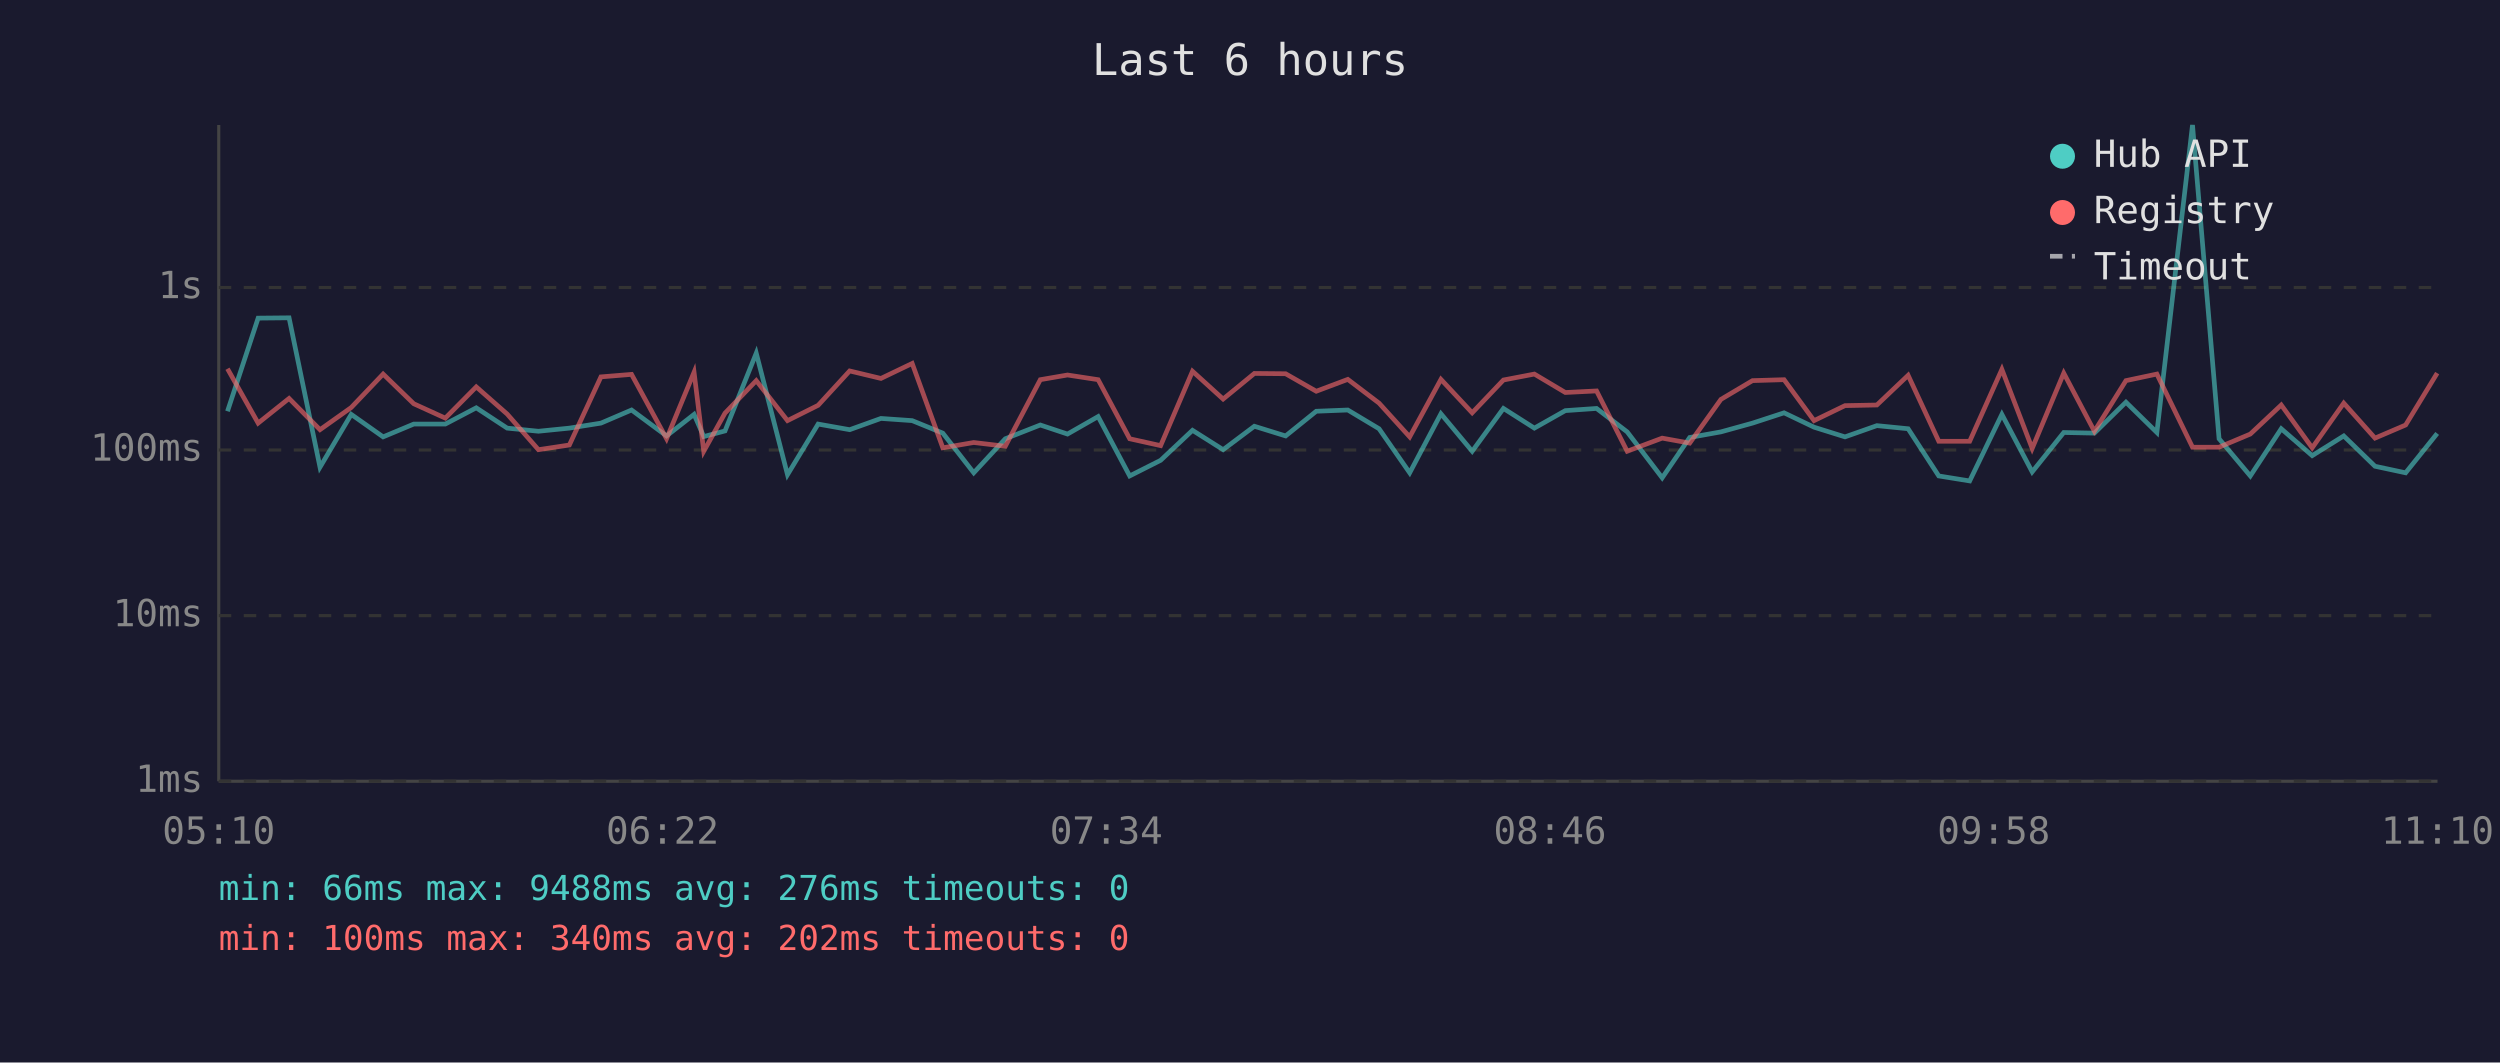
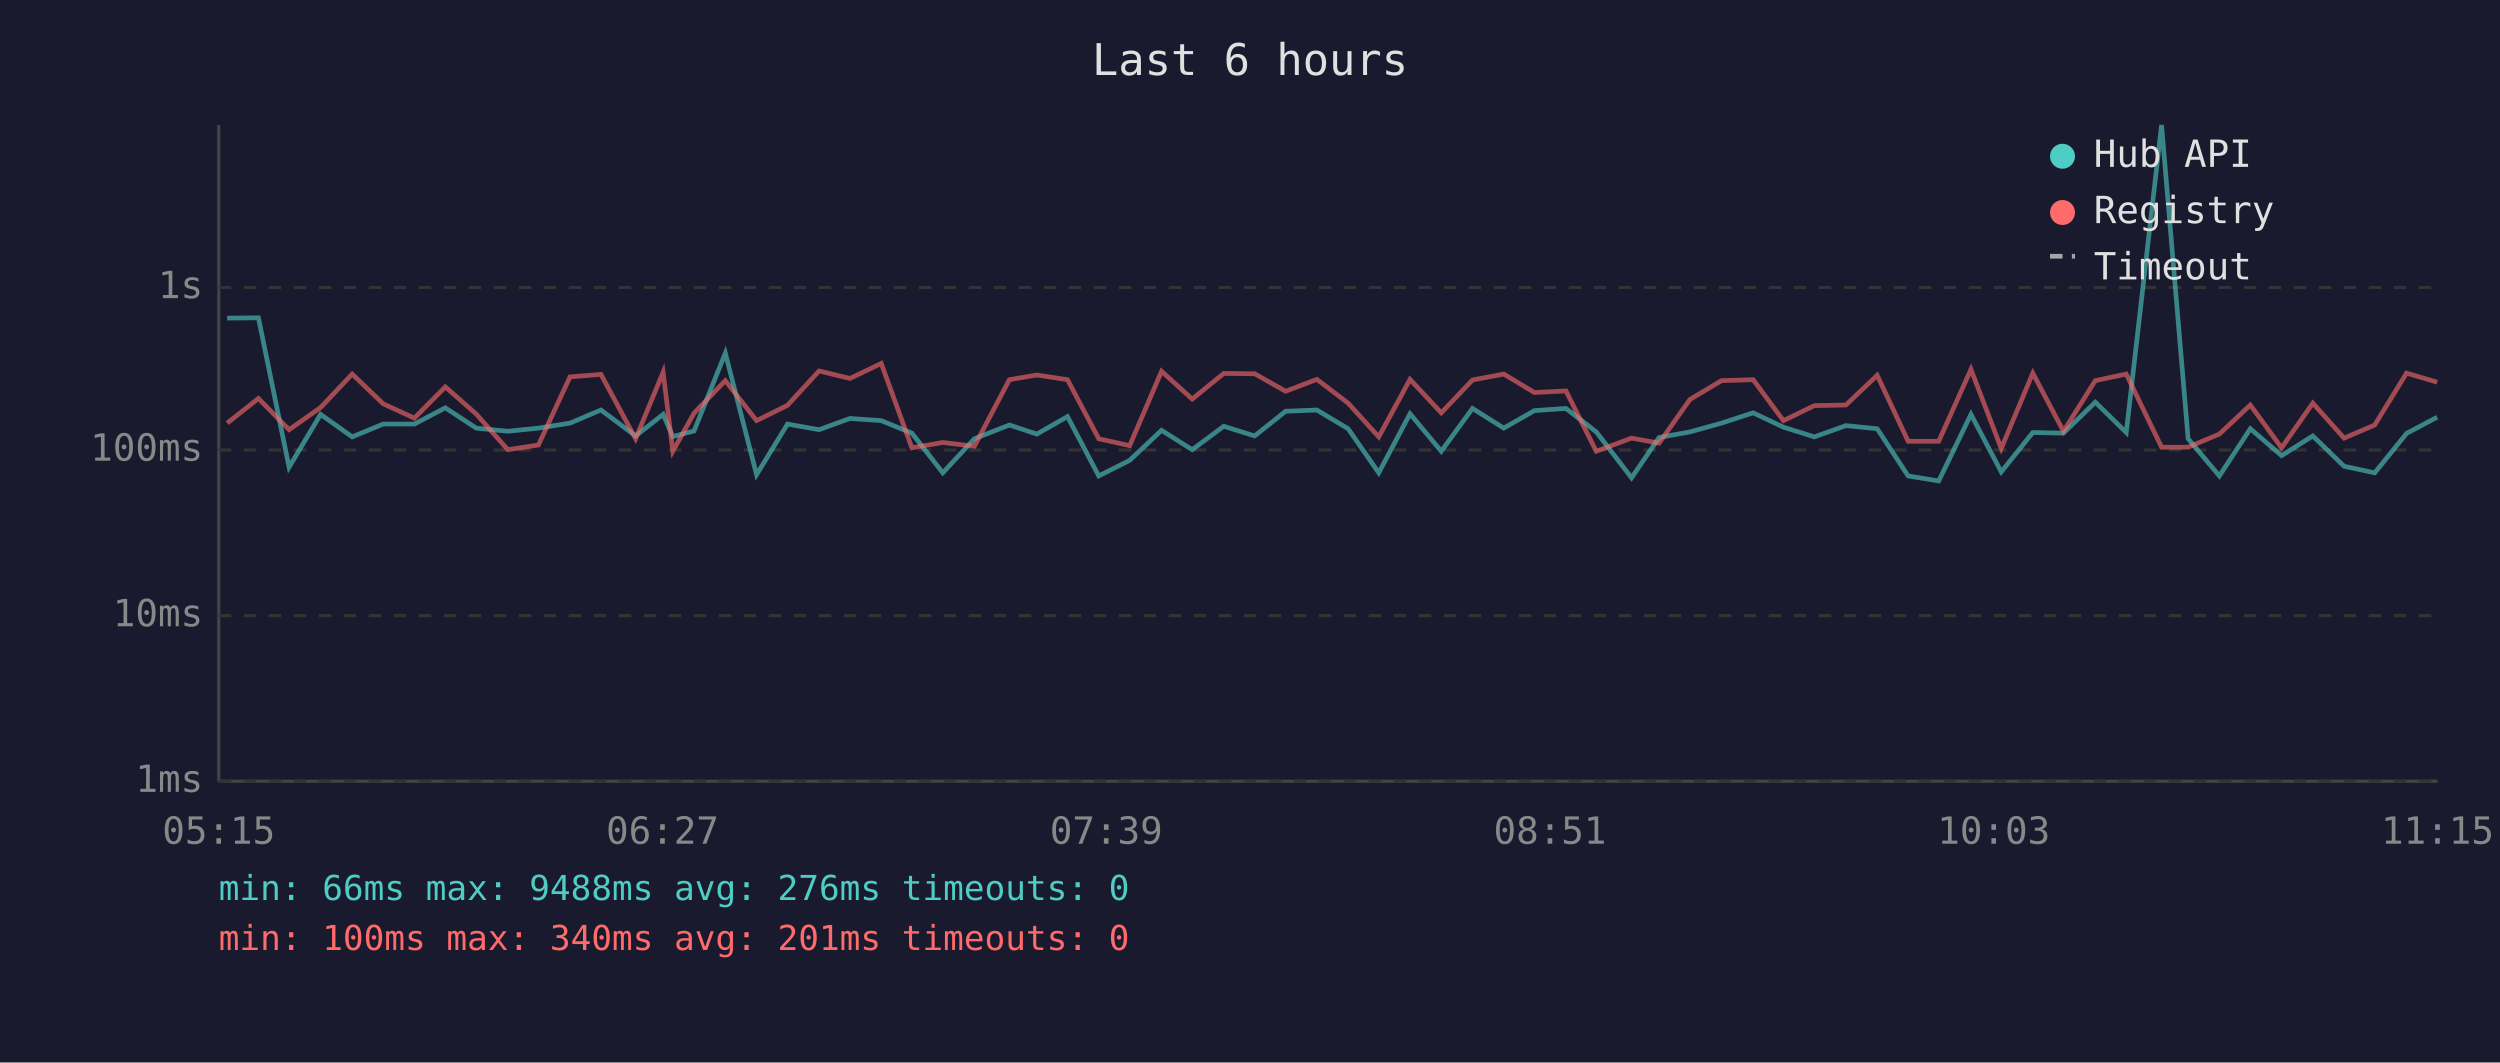
<svg xmlns="http://www.w3.org/2000/svg" viewBox="0 0 800 340" font-family="monospace" font-size="12">
  <rect width="800" height="340" fill="#1a1a2e" />
  <text x="400" y="24" fill="#e0e0e0" font-size="14" text-anchor="middle">Last 6 hours</text>
  <line x1="70" y1="40" x2="70" y2="250" stroke="#444" stroke-width="1" />
  <line x1="70" y1="250" x2="780" y2="250" stroke="#444" stroke-width="1" />
  <line x1="70" y1="250" x2="780" y2="250" stroke="#333" stroke-width="1" stroke-dasharray="4" />
  <text x="65" y="250" fill="#888" text-anchor="end" dominant-baseline="middle">1ms</text>
  <line x1="70" y1="197" x2="780" y2="197" stroke="#333" stroke-width="1" stroke-dasharray="4" />
  <text x="65" y="197" fill="#888" text-anchor="end" dominant-baseline="middle">10ms</text>
  <line x1="70" y1="144" x2="780" y2="144" stroke="#333" stroke-width="1" stroke-dasharray="4" />
  <text x="65" y="144" fill="#888" text-anchor="end" dominant-baseline="middle">100ms</text>
  <line x1="70" y1="92" x2="780" y2="92" stroke="#333" stroke-width="1" stroke-dasharray="4" />
  <text x="65" y="92" fill="#888" text-anchor="end" dominant-baseline="middle">1s</text>
-   <text x="70" y="270" fill="#888" text-anchor="middle">05:10</text>
-   <text x="212" y="270" fill="#888" text-anchor="middle">06:22</text>
-   <text x="354" y="270" fill="#888" text-anchor="middle">07:34</text>
-   <text x="496" y="270" fill="#888" text-anchor="middle">08:46</text>
-   <text x="638" y="270" fill="#888" text-anchor="middle">09:58</text>
-   <text x="780" y="270" fill="#888" text-anchor="middle">11:10</text>
-   <polyline points="72.8,131.6 82.6,101.8 92.5,101.7 102.4,149.5 112.4,132.6 122.6,139.8 132.4,135.7 142.5,135.7 152.4,130.5 162.3,137.0 172.3,138.0 182.2,137.0 192.3,135.4 202.1,131.2 213.3,139.5 222.1,132.6 225.2,139.7 232.0,137.9 242.0,113.0 252.0,151.9 261.8,135.7 271.9,137.5 281.9,133.9 291.9,134.6 301.7,138.6 311.6,151.3 321.7,140.4 332.9,136.0 341.6,138.9 351.4,133.3 361.5,152.3 371.4,147.3 381.6,137.7 391.4,143.9 401.4,136.4 411.4,139.5 421.2,131.6 431.3,131.2 441.3,137.2 451.1,151.3 461.1,132.4 471.1,144.4 481.1,130.7 491.0,137.0 500.9,131.4 510.9,130.7 520.7,138.2 531.9,152.9 540.7,140.0 550.7,138.2 560.8,135.4 570.9,132.1 580.5,136.7 590.4,139.8 600.6,136.2 610.6,137.2 620.4,152.3 630.3,153.9 640.6,132.6 650.3,151.0 660.4,138.4 670.2,138.6 680.3,128.7 690.2,138.4 701.6,40.0 710.1,140.4 720.1,152.3 730.0,137.2 739.9,145.8 750.0,139.5 760.0,149.2 769.8,151.3 779.9,138.7" fill="none" stroke="#4ecdc4" stroke-width="1.5" opacity="0.6" />
-   <polyline points="72.8,118.0 82.6,135.4 92.5,127.5 102.4,137.5 112.4,130.4 122.6,119.7 132.4,129.2 142.5,133.8 152.4,123.8 162.3,132.5 172.3,143.9 182.2,142.4 192.3,120.6 202.1,119.8 213.3,140.4 222.1,119.1 225.2,144.4 232.0,132.2 242.0,121.8 252.0,134.6 261.8,129.7 271.9,118.7 281.9,121.1 291.9,116.3 301.7,143.3 311.6,141.6 321.7,142.8 332.9,121.5 341.6,120.0 351.4,121.5 361.5,140.4 371.4,142.6 381.6,118.8 391.4,127.7 401.4,119.5 411.4,119.6 421.2,125.2 431.3,121.4 441.3,129.0 451.1,139.8 461.1,121.4 471.1,132.1 481.1,121.6 491.0,119.7 500.9,125.6 510.9,125.1 520.7,144.4 531.9,140.2 540.7,141.8 550.7,127.8 560.8,121.8 570.9,121.5 580.5,134.6 590.4,129.8 600.6,129.6 610.6,120.1 620.4,141.2 630.3,141.2 640.6,118.2 650.3,143.5 660.4,119.4 670.2,138.0 680.3,121.8 690.2,119.7 701.6,143.1 710.1,143.1 720.1,138.9 730.0,129.6 739.9,143.3 750.0,129.0 760.0,140.2 769.8,136.0 779.9,119.4" fill="none" stroke="#ff6b6b" stroke-width="1.5" opacity="0.6" />
+   <text x="70" y="270" fill="#888" text-anchor="middle">05:15</text>
+   <text x="212" y="270" fill="#888" text-anchor="middle">06:27</text>
+   <text x="354" y="270" fill="#888" text-anchor="middle">07:39</text>
+   <text x="496" y="270" fill="#888" text-anchor="middle">08:51</text>
+   <text x="638" y="270" fill="#888" text-anchor="middle">10:03</text>
+   <text x="780" y="270" fill="#888" text-anchor="middle">11:15</text>
+   <polyline points="72.7,101.8 82.7,101.7 92.5,149.5 102.6,132.6 112.7,139.8 122.6,135.7 132.6,135.7 142.5,130.5 152.4,137.0 162.5,138.0 172.3,137.0 182.4,135.4 192.3,131.2 203.4,139.5 212.2,132.6 215.3,139.7 222.1,137.9 232.1,113.0 242.1,151.9 252.0,135.7 262.1,137.5 272.0,133.9 282.0,134.6 291.8,138.6 301.7,151.3 311.8,140.4 323.0,136.0 331.8,138.9 341.6,133.3 351.6,152.3 361.5,147.3 371.7,137.7 381.5,143.9 391.6,136.4 401.5,139.5 411.4,131.6 421.4,131.2 431.4,137.2 441.2,151.3 451.2,132.4 461.2,144.4 471.2,130.7 481.2,137.0 491.0,131.4 501.1,130.7 510.8,138.2 522.1,152.9 530.9,140.0 540.8,138.2 550.9,135.4 561.0,132.1 570.7,136.7 580.6,139.8 590.7,136.2 600.7,137.2 610.6,152.3 620.4,153.9 630.7,132.6 640.4,151.0 650.5,138.4 660.3,138.6 670.5,128.7 680.4,138.4 691.7,40.0 700.2,140.4 710.2,152.3 720.1,137.2 730.1,145.8 740.1,139.5 750.1,149.2 759.9,151.3 770.1,138.7 779.9,133.5" fill="none" stroke="#4ecdc4" stroke-width="1.5" opacity="0.6" />
+   <polyline points="72.7,135.4 82.7,127.5 92.5,137.5 102.6,130.4 112.7,119.7 122.6,129.2 132.6,133.8 142.5,123.8 152.4,132.5 162.5,143.9 172.3,142.4 182.4,120.6 192.3,119.8 203.4,140.4 212.2,119.1 215.3,144.4 222.1,132.2 232.1,121.8 242.1,134.6 252.0,129.7 262.1,118.7 272.0,121.1 282.0,116.3 291.8,143.3 301.7,141.6 311.8,142.8 323.0,121.5 331.8,120.0 341.6,121.5 351.6,140.4 361.5,142.6 371.7,118.8 381.5,127.7 391.6,119.5 401.5,119.6 411.4,125.2 421.4,121.4 431.4,129.0 441.2,139.8 451.2,121.4 461.2,132.1 471.2,121.6 481.2,119.7 491.0,125.6 501.1,125.1 510.8,144.4 522.1,140.2 530.9,141.8 540.8,127.8 550.9,121.8 561.0,121.5 570.7,134.6 580.6,129.8 590.7,129.6 600.7,120.1 610.6,141.2 620.4,141.2 630.7,118.2 640.4,143.5 650.5,119.4 660.3,138.0 670.5,121.8 680.4,119.7 691.7,143.1 700.2,143.1 710.2,138.9 720.1,129.6 730.1,143.3 740.1,129.0 750.1,140.2 759.9,136.0 770.1,119.4 779.9,122.3" fill="none" stroke="#ff6b6b" stroke-width="1.5" opacity="0.6" />
  <circle cx="660" cy="50" r="4" fill="#4ecdc4" />
  <text x="670" y="50" fill="#e0e0e0" dominant-baseline="middle">Hub API</text>
  <circle cx="660" cy="68" r="4" fill="#ff6b6b" />
  <text x="670" y="68" fill="#e0e0e0" dominant-baseline="middle">Registry</text>
  <line x1="656" y1="82" x2="664" y2="82" stroke="#e0e0e0" stroke-width="1.5" stroke-dasharray="4,3" opacity="0.7" />
  <text x="670" y="86" fill="#e0e0e0" dominant-baseline="middle">Timeout</text>
  <text x="70" y="288" fill="#4ecdc4" font-size="11">min: 66ms  max: 9488ms  avg: 276ms  timeouts: 0</text>
-   <text x="70" y="304" fill="#ff6b6b" font-size="11">min: 100ms  max: 340ms  avg: 202ms  timeouts: 0</text>
+   <text x="70" y="304" fill="#ff6b6b" font-size="11">min: 100ms  max: 340ms  avg: 201ms  timeouts: 0</text>
</svg>
